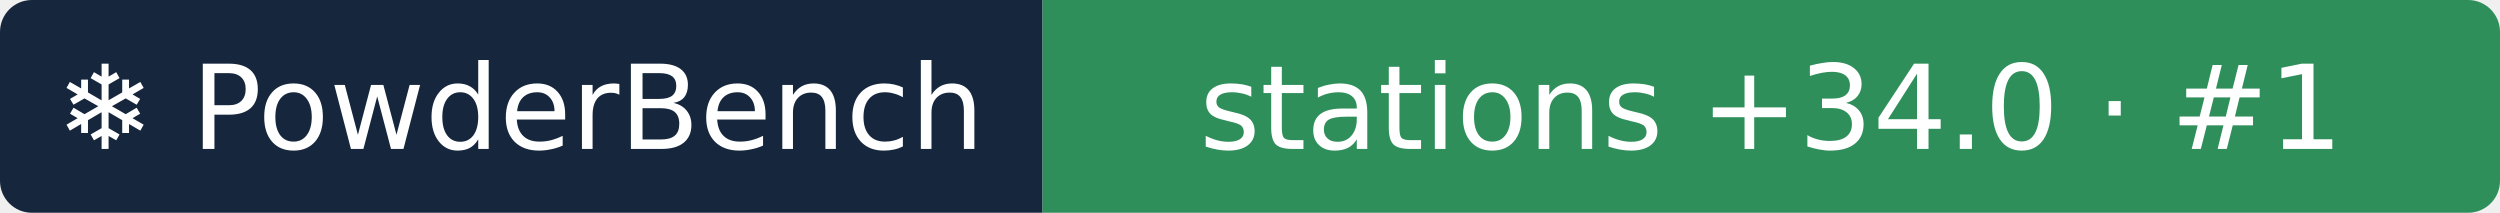
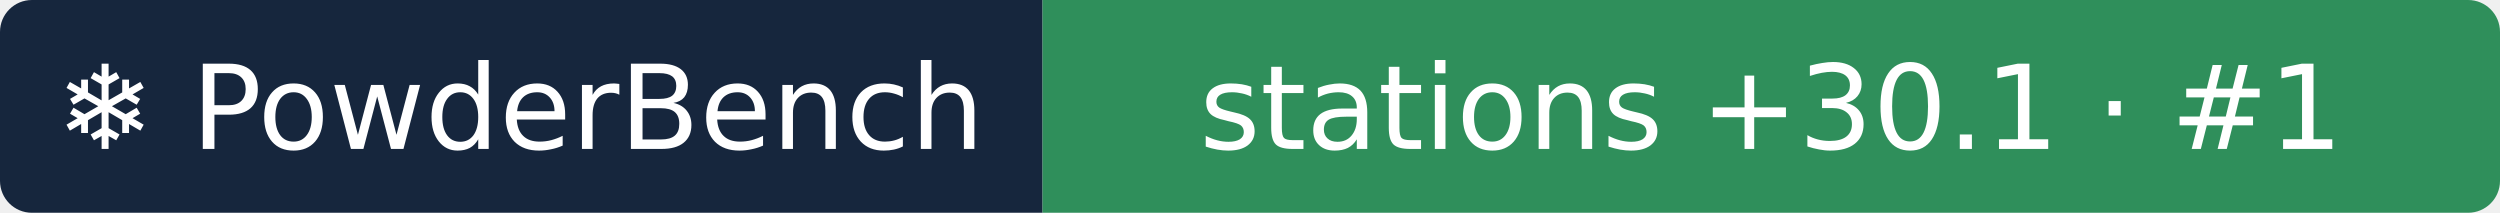
- <svg xmlns="http://www.w3.org/2000/svg" width="235" height="20" role="img" aria-label="❄ PowderBench: stations +34.0 · #1">
+ <svg xmlns="http://www.w3.org/2000/svg" width="235" height="20" role="img" aria-label="❄ PowderBench: stations +30.1 · #1">
  <clipPath id="r">
    <rect width="235" height="20" rx="3" />
  </clipPath>
  <g clip-path="url(#r)">
    <rect width="98" height="20" fill="#16263d" />
    <rect x="98" width="137" height="20" fill="#2f8f5b" />
  </g>
  <g fill="#fff" text-anchor="middle" font-family="Verdana,DejaVu Sans,sans-serif" font-size="11">
    <text x="48.9" y="14">❄ PowderBench</text>
-     <text x="166.5" y="14">stations +34.0 · #1</text>
+     <text x="166.5" y="14">stations +30.1 · #1</text>
  </g>
</svg>
